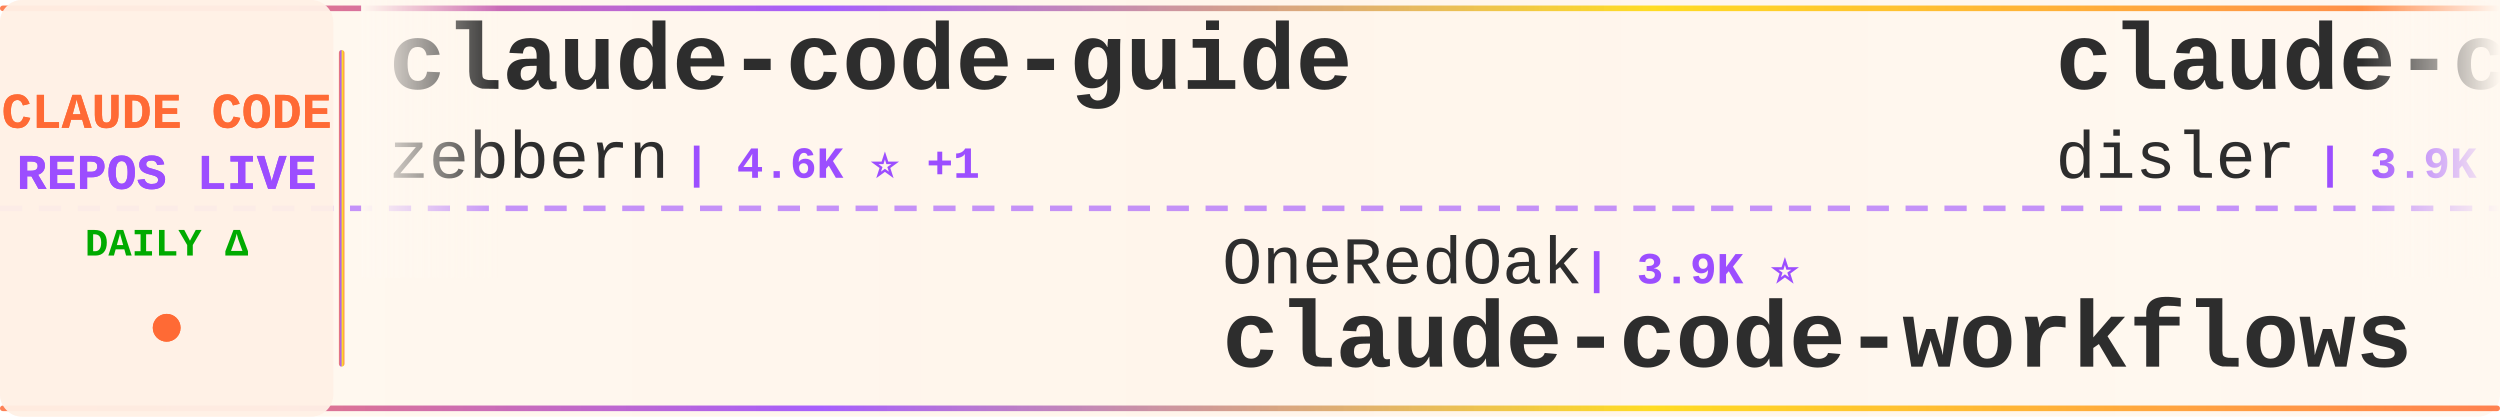
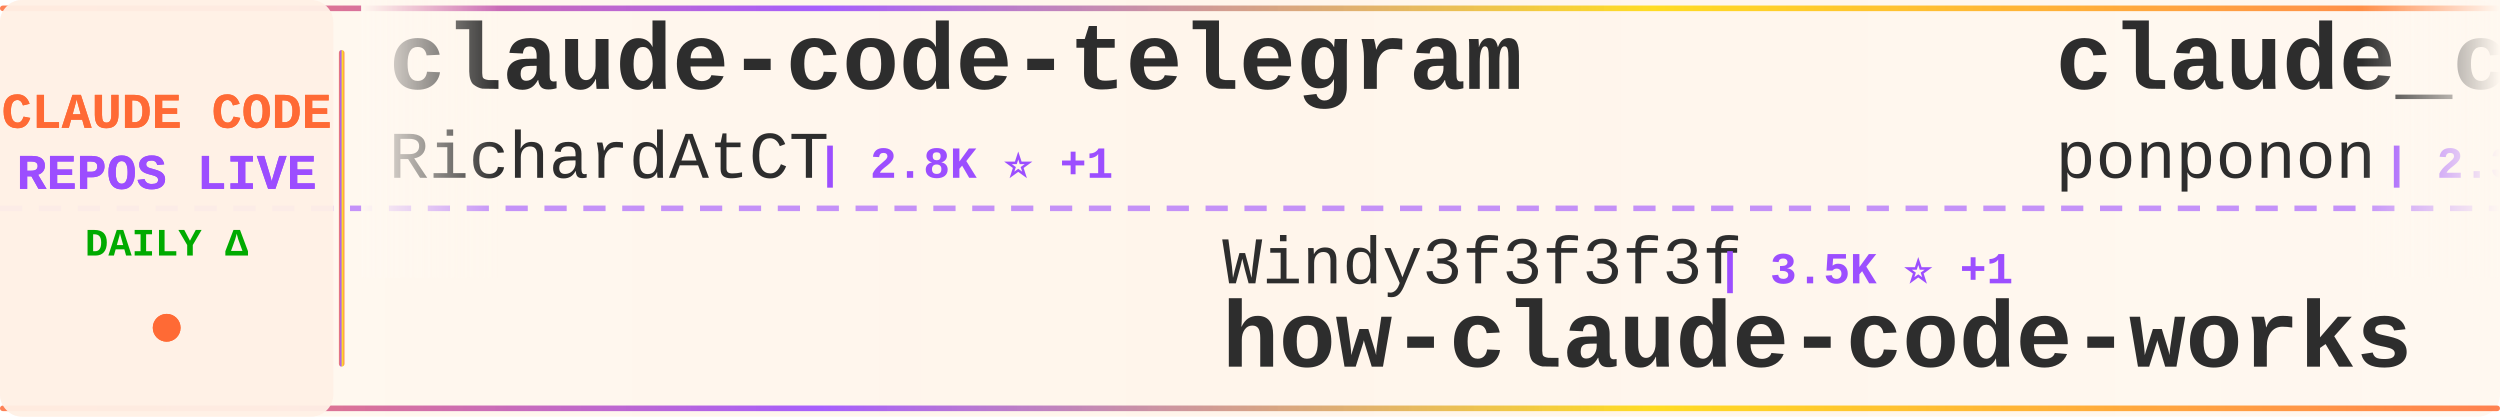
<svg xmlns="http://www.w3.org/2000/svg" width="900" height="150">
  <defs>
    <linearGradient id="tickerBg" x1="0%" y1="0%" x2="100%" y2="0%">
      <stop offset="0%" style="stop-color:#fff8f0;stop-opacity:0.98" />
      <stop offset="50%" style="stop-color:#fff5eb;stop-opacity:1" />
      <stop offset="100%" style="stop-color:#fff8f0;stop-opacity:0.98" />
    </linearGradient>
    <linearGradient id="borderGrad" x1="0%" y1="0%" x2="100%" y2="0%">
      <stop offset="0%" style="stop-color:#FF6B35;stop-opacity:0.85">
        <animate attributeName="stop-opacity" values="0.85;1;0.85" dur="2s" repeatCount="indefinite" />
      </stop>
      <stop offset="33%" style="stop-color:#9C4EFF;stop-opacity:0.9">
        <animate attributeName="stop-opacity" values="0.9;1;0.9" dur="2.2s" repeatCount="indefinite" />
      </stop>
      <stop offset="66%" style="stop-color:#FFD700;stop-opacity:0.85">
        <animate attributeName="stop-opacity" values="0.85;1;0.85" dur="1.8s" repeatCount="indefinite" />
      </stop>
      <stop offset="100%" style="stop-color:#FF6B35;stop-opacity:0.85">
        <animate attributeName="stop-opacity" values="0.85;1;0.85" dur="2s" repeatCount="indefinite" />
      </stop>
    </linearGradient>
    <filter id="textGlow">
      <feGaussianBlur stdDeviation="0.15" result="coloredBlur" />
      <feMerge>
        <feMergeNode in="coloredBlur" />
        <feMergeNode in="SourceGraphic" />
      </feMerge>
    </filter>
    <filter id="metricGlow">
      <feGaussianBlur stdDeviation="0.2" result="coloredBlur" />
      <feMerge>
        <feMergeNode in="coloredBlur" />
        <feMergeNode in="SourceGraphic" />
      </feMerge>
    </filter>
    <linearGradient id="leftFade" x1="0%" y1="0%" x2="100%" y2="0%">
      <stop offset="0%" style="stop-color:#fff8f0;stop-opacity:1" />
      <stop offset="100%" style="stop-color:#fff8f0;stop-opacity:0" />
    </linearGradient>
    <linearGradient id="rightFade" x1="0%" y1="0%" x2="100%" y2="0%">
      <stop offset="0%" style="stop-color:#fff8f0;stop-opacity:0" />
      <stop offset="100%" style="stop-color:#fff8f0;stop-opacity:1" />
    </linearGradient>
  </defs>
  <rect width="900" height="150" fill="url(#tickerBg)" rx="8" />
  <rect x="0" y="2" width="900" height="2" fill="url(#borderGrad)" rx="1" />
  <rect x="0" y="146" width="900" height="2" fill="url(#borderGrad)" rx="1" />
  <line x1="0" y1="75" x2="900" y2="75" stroke="#9C4EFF" stroke-width="2" stroke-dasharray="8 6" opacity="0.6" />
  <rect x="0" y="0" width="120" height="150" fill="#fff0e6" opacity="0.95" rx="8" />
  <text x="60" y="46" font-family="'Courier New', monospace" font-size="18" font-weight="bold" fill="#FF6B35" text-anchor="middle" filter="url(#textGlow)">
    CLAUDE CODE
  </text>
  <text x="60" y="68" font-family="'Courier New', monospace" font-size="18" font-weight="bold" fill="#9C4EFF" text-anchor="middle" filter="url(#textGlow)">
    REPOS LIVE
  </text>
  <text x="60" y="92" font-family="'Courier New', monospace" font-size="14" font-weight="bold" fill="#00aa00" text-anchor="middle">
    DAILY Δ
  </text>
  <circle cx="60" cy="118" r="5" fill="#FF6B35" filter="url(#metricGlow)">
    <animate attributeName="r" values="4;6;4" dur="1.5s" repeatCount="indefinite" />
    <animate attributeName="opacity" values="0.6;1;0.6" dur="1.5s" repeatCount="indefinite" />
  </circle>
  <rect x="122" y="18" width="2" height="114" fill="url(#borderGrad)" rx="1" />
  <clipPath id="tickerClip">
    <rect x="130" y="0" width="770" height="150" />
  </clipPath>
  <g clip-path="url(#tickerClip)">
    <g id="tickerItems">
      <animateTransform attributeName="transform" attributeType="XML" type="translate" from="0 0" to="-3000 0" dur="54s" repeatCount="indefinite" />
      <g transform="translate(0, 0)">
-         <text x="140" y="32" font-family="'Courier New', monospace" font-size="34" font-weight="bold" fill="#2d2d2d">claude-code-guide</text>
-         <text x="140" y="64" font-family="'Courier New', monospace" font-size="24" font-weight="normal" fill="#2d2d2d" opacity="1.0">zebbern</text>
-         <text x="246" y="64" font-family="'Courier New', monospace" font-size="16" font-weight="bold" fill="#9C4EFF"> | 4.6K ⭐ +1</text>
+         <text x="140" y="32" font-family="'Courier New', monospace" font-size="34" font-weight="bold" fill="#2d2d2d">claude-code-telegram</text>
+         <text x="140" y="64" font-family="'Courier New', monospace" font-size="24" font-weight="normal" fill="#2d2d2d" opacity="1.0">RichardAtCT</text>
+         <text x="294" y="64" font-family="'Courier New', monospace" font-size="16" font-weight="bold" fill="#9C4EFF"> | 2.8K ⭐ +1</text>
      </g>
      <g transform="translate(300, 0)">
-         <text x="140" y="102" font-family="'Courier New', monospace" font-size="24" font-weight="normal" fill="#2d2d2d" opacity="1.0">OneRedOak</text>
-         <text x="270" y="102" font-family="'Courier New', monospace" font-size="16" font-weight="bold" fill="#9C4EFF"> | 3.9K ⭐</text>
-         <text x="140" y="132" font-family="'Courier New', monospace" font-size="34" font-weight="bold" fill="#2d2d2d">claude-code-workflows</text>
+         <text x="140" y="102" font-family="'Courier New', monospace" font-size="24" font-weight="normal" fill="#2d2d2d" opacity="1.0">Windy3f3f3f3f</text>
+         <text x="318" y="102" font-family="'Courier New', monospace" font-size="16" font-weight="bold" fill="#9C4EFF"> | 3.5K ⭐ +1</text>
+         <text x="140" y="132" font-family="'Courier New', monospace" font-size="34" font-weight="bold" fill="#2d2d2d">how-claude-code-works</text>
      </g>
      <g transform="translate(600, 0)">
-         <text x="140" y="32" font-family="'Courier New', monospace" font-size="34" font-weight="bold" fill="#2d2d2d">claude-code-hooks-master...</text>
-         <text x="140" y="64" font-family="'Courier New', monospace" font-size="24" font-weight="normal" fill="#2d2d2d" opacity="1.0">disler</text>
-         <text x="234" y="64" font-family="'Courier New', monospace" font-size="16" font-weight="bold" fill="#9C4EFF"> | 3.9K ⭐</text>
+         <text x="140" y="32" font-family="'Courier New', monospace" font-size="34" font-weight="bold" fill="#2d2d2d">claude_code_src</text>
+         <text x="140" y="64" font-family="'Courier New', monospace" font-size="24" font-weight="normal" fill="#2d2d2d" opacity="1.0">ponponon</text>
+         <text x="258" y="64" font-family="'Courier New', monospace" font-size="16" font-weight="bold" fill="#9C4EFF"> | 2.3K ⭐</text>
      </g>
      <g transform="translate(900, 0)">
-         <text x="140" y="102" font-family="'Courier New', monospace" font-size="24" font-weight="normal" fill="#2d2d2d" opacity="1.0">chauncygu</text>
-         <text x="270" y="102" font-family="'Courier New', monospace" font-size="16" font-weight="bold" fill="#9C4EFF"> | 2.8K ⭐</text>
-         <text x="140" y="132" font-family="'Courier New', monospace" font-size="34" font-weight="bold" fill="#2d2d2d">collection-claude-code-s...</text>
+         <text x="140" y="102" font-family="'Courier New', monospace" font-size="24" font-weight="normal" fill="#2d2d2d" opacity="1.0">Donchitos</text>
+         <text x="270" y="102" font-family="'Courier New', monospace" font-size="16" font-weight="bold" fill="#9C4EFF"> | 23.9K ⭐ +11</text>
+         <text x="140" y="132" font-family="'Courier New', monospace" font-size="34" font-weight="bold" fill="#2d2d2d">Claude-Code-Game-Studios</text>
      </g>
      <g transform="translate(1200, 0)">
-         <text x="140" y="32" font-family="'Courier New', monospace" font-size="34" font-weight="bold" fill="#2d2d2d">claude-code-base-action</text>
-         <text x="140" y="64" font-family="'Courier New', monospace" font-size="24" font-weight="normal" fill="#2d2d2d" opacity="1.0">anthropics</text>
-         <text x="282" y="64" font-family="'Courier New', monospace" font-size="16" font-weight="bold" fill="#9C4EFF"> | 948 ⭐ +1</text>
+         <text x="140" y="32" font-family="'Courier New', monospace" font-size="34" font-weight="bold" fill="#2d2d2d">claude-code-webui</text>
+         <text x="140" y="64" font-family="'Courier New', monospace" font-size="24" font-weight="normal" fill="#2d2d2d" opacity="1.0">sugyan</text>
+         <text x="234" y="64" font-family="'Courier New', monospace" font-size="16" font-weight="bold" fill="#9C4EFF"> | 1.1K ⭐</text>
      </g>
      <g transform="translate(1500, 0)">
-         <text x="140" y="102" font-family="'Courier New', monospace" font-size="24" font-weight="normal" fill="#2d2d2d" opacity="1.0">digitalsamba</text>
-         <text x="306" y="102" font-family="'Courier New', monospace" font-size="16" font-weight="bold" fill="#9C4EFF"> | 1.9K ⭐</text>
-         <text x="140" y="132" font-family="'Courier New', monospace" font-size="34" font-weight="bold" fill="#2d2d2d">claude-code-video-toolki...</text>
+         <text x="140" y="102" font-family="'Courier New', monospace" font-size="24" font-weight="normal" fill="#2d2d2d" opacity="1.0">zebbern</text>
+         <text x="246" y="102" font-family="'Courier New', monospace" font-size="16" font-weight="bold" fill="#9C4EFF"> | 4.6K ⭐ +1</text>
+         <text x="140" y="132" font-family="'Courier New', monospace" font-size="34" font-weight="bold" fill="#2d2d2d">claude-code-guide</text>
      </g>
      <g transform="translate(1800, 0)">
-         <text x="140" y="32" font-family="'Courier New', monospace" font-size="34" font-weight="bold" fill="#2d2d2d">Claude-code</text>
-         <text x="140" y="64" font-family="'Courier New', monospace" font-size="24" font-weight="normal" fill="#2d2d2d" opacity="1.0">fazxes</text>
-         <text x="234" y="64" font-family="'Courier New', monospace" font-size="16" font-weight="bold" fill="#9C4EFF"> | 231 ⭐</text>
+         <text x="140" y="32" font-family="'Courier New', monospace" font-size="34" font-weight="bold" fill="#2d2d2d">my-claude-code-setup</text>
+         <text x="140" y="64" font-family="'Courier New', monospace" font-size="24" font-weight="normal" fill="#2d2d2d" opacity="1.0">centminmod</text>
+         <text x="282" y="64" font-family="'Courier New', monospace" font-size="16" font-weight="bold" fill="#9C4EFF"> | 2.6K ⭐ +1</text>
      </g>
      <g transform="translate(2100, 0)">
-         <text x="140" y="102" font-family="'Courier New', monospace" font-size="24" font-weight="normal" fill="#2d2d2d" opacity="1.0">ChrisWiles</text>
-         <text x="282" y="102" font-family="'Courier New', monospace" font-size="16" font-weight="bold" fill="#9C4EFF"> | 6.0K ⭐</text>
-         <text x="140" y="132" font-family="'Courier New', monospace" font-size="34" font-weight="bold" fill="#2d2d2d">claude-code-showcase</text>
+         <text x="140" y="102" font-family="'Courier New', monospace" font-size="24" font-weight="normal" fill="#2d2d2d" opacity="1.0">zstmfhy</text>
+         <text x="246" y="102" font-family="'Courier New', monospace" font-size="16" font-weight="bold" fill="#9C4EFF"> | 190 ⭐</text>
+         <text x="140" y="132" font-family="'Courier New', monospace" font-size="34" font-weight="bold" fill="#2d2d2d">Claude-code</text>
      </g>
      <g transform="translate(2400, 0)">
-         <text x="140" y="32" font-family="'Courier New', monospace" font-size="34" font-weight="bold" fill="#2d2d2d">sc-claude-code-files</text>
-         <text x="140" y="64" font-family="'Courier New', monospace" font-size="24" font-weight="normal" fill="#2d2d2d" opacity="1.0">https-deeplearning-ai</text>
-         <text x="414" y="64" font-family="'Courier New', monospace" font-size="16" font-weight="bold" fill="#9C4EFF"> | 540 ⭐</text>
+         <text x="140" y="32" font-family="'Courier New', monospace" font-size="34" font-weight="bold" fill="#2d2d2d">skills</text>
+         <text x="140" y="64" font-family="'Courier New', monospace" font-size="24" font-weight="normal" fill="#2d2d2d" opacity="1.0">anthropics</text>
+         <text x="282" y="64" font-family="'Courier New', monospace" font-size="16" font-weight="bold" fill="#9C4EFF"> | 169.8K ⭐ +25</text>
      </g>
      <g transform="translate(2700, 0)">
-         <text x="140" y="102" font-family="'Courier New', monospace" font-size="24" font-weight="normal" fill="#2d2d2d" opacity="1.0">Maciek-roboblog</text>
-         <text x="342" y="102" font-family="'Courier New', monospace" font-size="16" font-weight="bold" fill="#9C4EFF"> | 8.6K ⭐</text>
-         <text x="140" y="132" font-family="'Courier New', monospace" font-size="34" font-weight="bold" fill="#2d2d2d">Claude-Code-Usage-Monito...</text>
+         <text x="140" y="102" font-family="'Courier New', monospace" font-size="24" font-weight="normal" fill="#2d2d2d" opacity="1.0">fuergaosi233</text>
+         <text x="306" y="102" font-family="'Courier New', monospace" font-size="16" font-weight="bold" fill="#9C4EFF"> | 2.8K ⭐</text>
+         <text x="140" y="132" font-family="'Courier New', monospace" font-size="34" font-weight="bold" fill="#2d2d2d">claude-code-proxy</text>
      </g>
      <g transform="translate(3000, 0)">
-         <text x="140" y="32" font-family="'Courier New', monospace" font-size="34" font-weight="bold" fill="#2d2d2d">claude-code-guide</text>
-         <text x="140" y="64" font-family="'Courier New', monospace" font-size="24" font-weight="normal" fill="#2d2d2d" opacity="1.0">zebbern</text>
-         <text x="246" y="64" font-family="'Courier New', monospace" font-size="16" font-weight="bold" fill="#9C4EFF"> | 4.6K ⭐ +1</text>
+         <text x="140" y="32" font-family="'Courier New', monospace" font-size="34" font-weight="bold" fill="#2d2d2d">claude-code-telegram</text>
+         <text x="140" y="64" font-family="'Courier New', monospace" font-size="24" font-weight="normal" fill="#2d2d2d" opacity="1.0">RichardAtCT</text>
+         <text x="294" y="64" font-family="'Courier New', monospace" font-size="16" font-weight="bold" fill="#9C4EFF"> | 2.8K ⭐ +1</text>
      </g>
      <g transform="translate(3300, 0)">
-         <text x="140" y="102" font-family="'Courier New', monospace" font-size="24" font-weight="normal" fill="#2d2d2d" opacity="1.0">OneRedOak</text>
-         <text x="270" y="102" font-family="'Courier New', monospace" font-size="16" font-weight="bold" fill="#9C4EFF"> | 3.9K ⭐</text>
-         <text x="140" y="132" font-family="'Courier New', monospace" font-size="34" font-weight="bold" fill="#2d2d2d">claude-code-workflows</text>
+         <text x="140" y="102" font-family="'Courier New', monospace" font-size="24" font-weight="normal" fill="#2d2d2d" opacity="1.0">Windy3f3f3f3f</text>
+         <text x="318" y="102" font-family="'Courier New', monospace" font-size="16" font-weight="bold" fill="#9C4EFF"> | 3.5K ⭐ +1</text>
+         <text x="140" y="132" font-family="'Courier New', monospace" font-size="34" font-weight="bold" fill="#2d2d2d">how-claude-code-works</text>
      </g>
      <g transform="translate(3600, 0)">
-         <text x="140" y="32" font-family="'Courier New', monospace" font-size="34" font-weight="bold" fill="#2d2d2d">claude-code-hooks-master...</text>
-         <text x="140" y="64" font-family="'Courier New', monospace" font-size="24" font-weight="normal" fill="#2d2d2d" opacity="1.0">disler</text>
-         <text x="234" y="64" font-family="'Courier New', monospace" font-size="16" font-weight="bold" fill="#9C4EFF"> | 3.9K ⭐</text>
+         <text x="140" y="32" font-family="'Courier New', monospace" font-size="34" font-weight="bold" fill="#2d2d2d">claude_code_src</text>
+         <text x="140" y="64" font-family="'Courier New', monospace" font-size="24" font-weight="normal" fill="#2d2d2d" opacity="1.0">ponponon</text>
+         <text x="258" y="64" font-family="'Courier New', monospace" font-size="16" font-weight="bold" fill="#9C4EFF"> | 2.3K ⭐</text>
      </g>
      <g transform="translate(3900, 0)">
-         <text x="140" y="102" font-family="'Courier New', monospace" font-size="24" font-weight="normal" fill="#2d2d2d" opacity="1.0">chauncygu</text>
-         <text x="270" y="102" font-family="'Courier New', monospace" font-size="16" font-weight="bold" fill="#9C4EFF"> | 2.8K ⭐</text>
-         <text x="140" y="132" font-family="'Courier New', monospace" font-size="34" font-weight="bold" fill="#2d2d2d">collection-claude-code-s...</text>
+         <text x="140" y="102" font-family="'Courier New', monospace" font-size="24" font-weight="normal" fill="#2d2d2d" opacity="1.0">Donchitos</text>
+         <text x="270" y="102" font-family="'Courier New', monospace" font-size="16" font-weight="bold" fill="#9C4EFF"> | 23.9K ⭐ +11</text>
+         <text x="140" y="132" font-family="'Courier New', monospace" font-size="34" font-weight="bold" fill="#2d2d2d">Claude-Code-Game-Studios</text>
      </g>
    </g>
  </g>
  <rect x="130" y="0" width="50" height="100" fill="url(#leftFade)" />
  <rect x="850" y="0" width="50" height="100" fill="url(#rightFade)" />
</svg>
